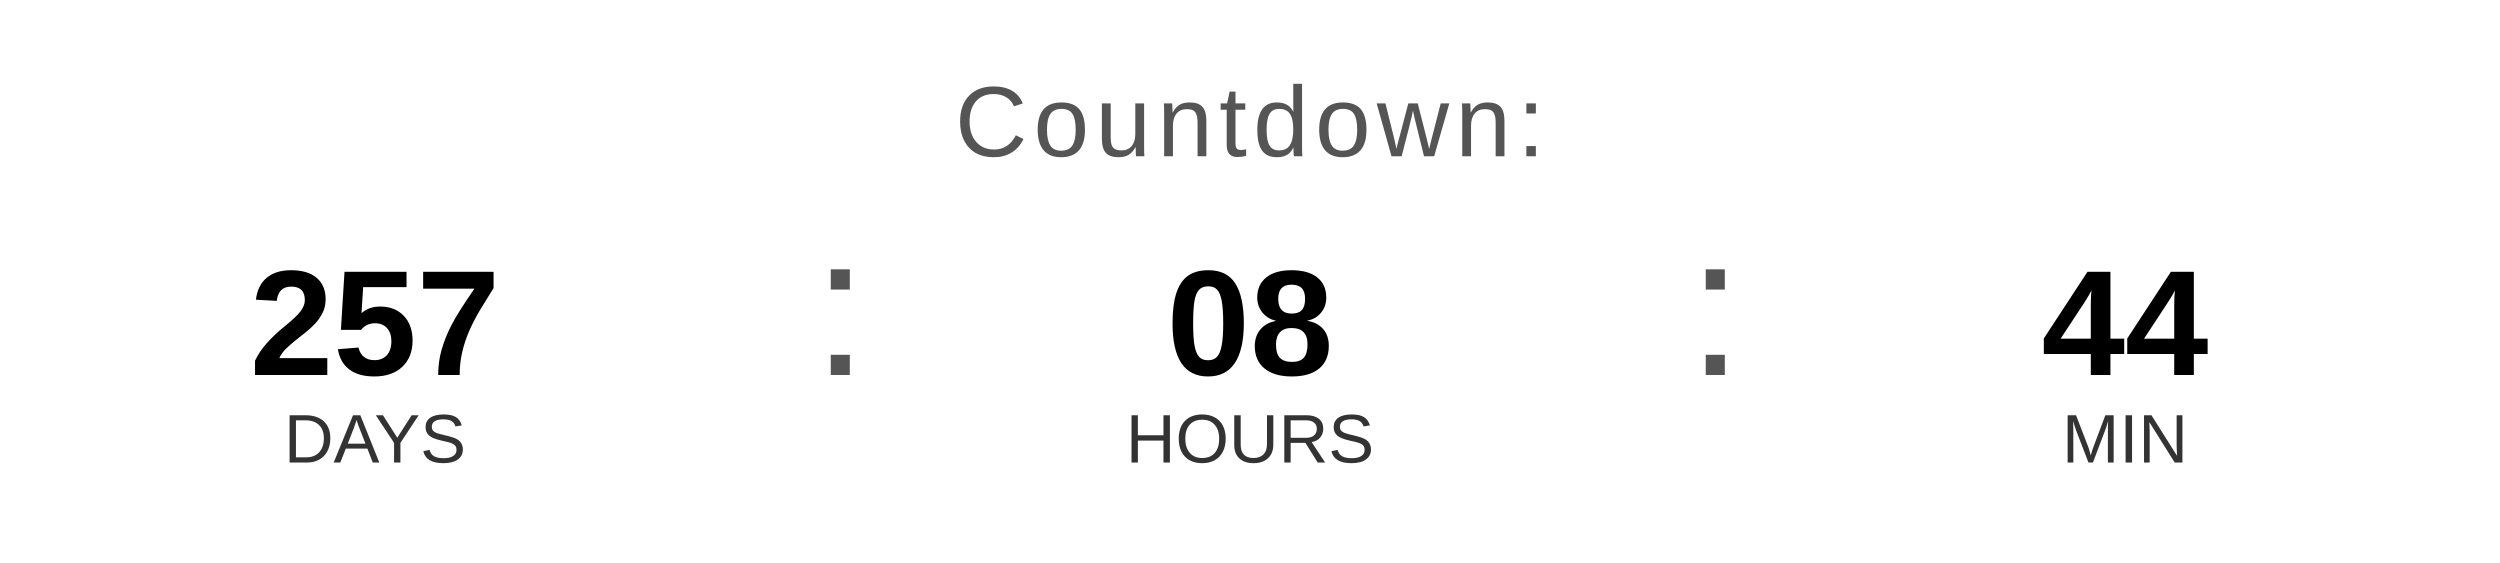
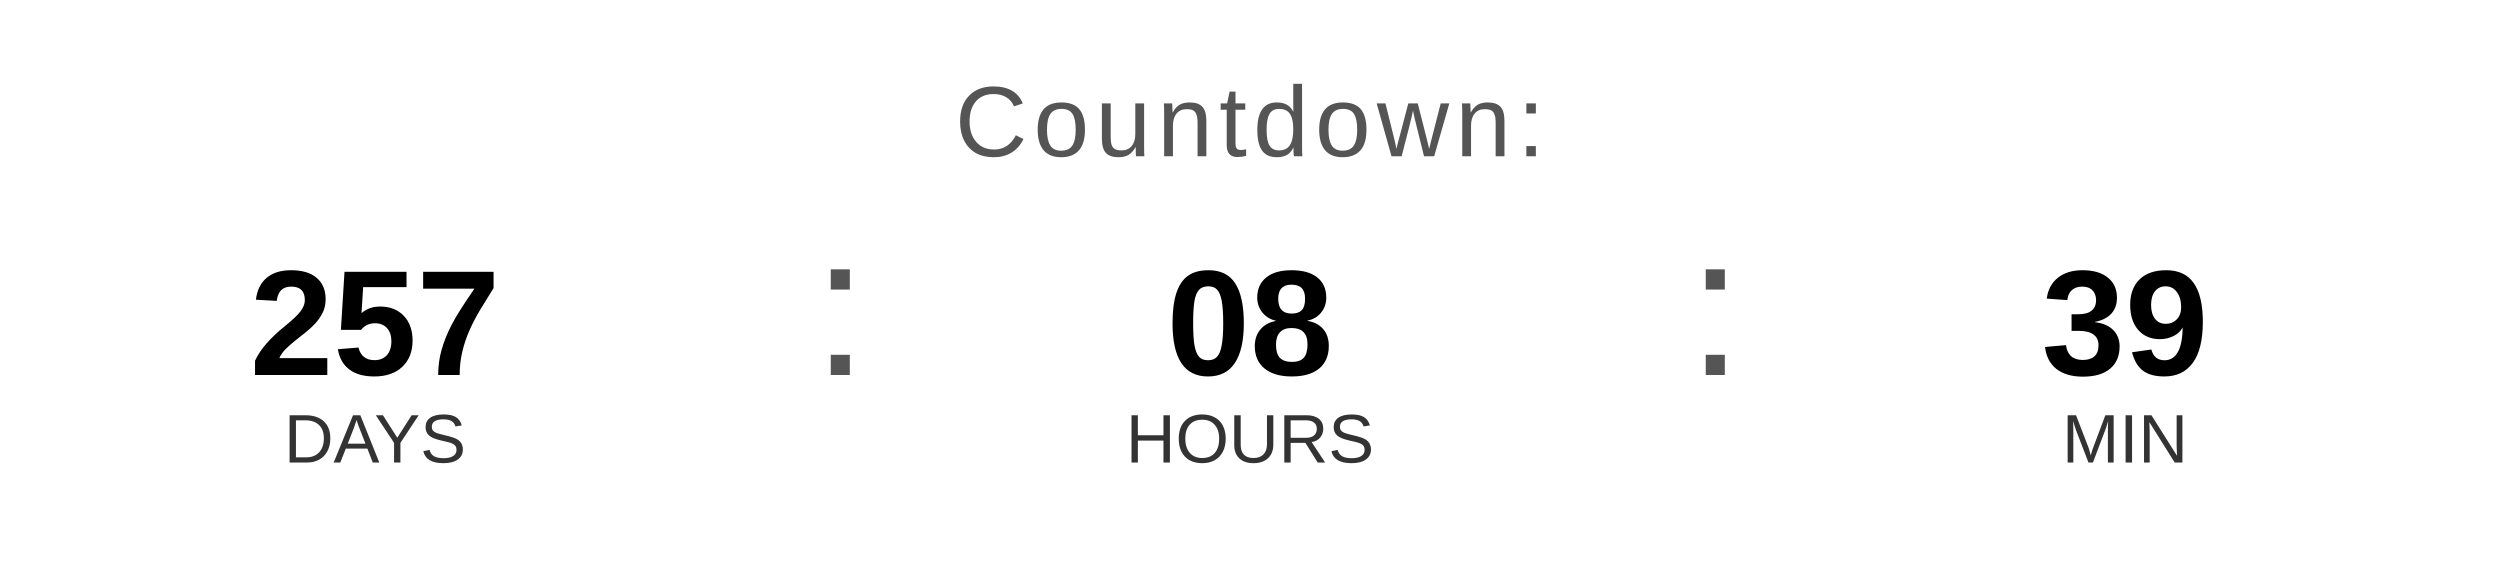
<svg xmlns="http://www.w3.org/2000/svg" width="400" height="90" viewBox="0 0 400 90">
  <text x="200" y="25" font-family="Arial, Helvetica, sans-serif" font-size="16" fill="#555555" text-anchor="middle" letter-spacing="1">
    Countdown:
  </text>
  <text x="60" y="60" font-family="Arial, Helvetica, sans-serif" font-size="24" font-weight="bold" fill="#000000" text-anchor="middle">257</text>
  <text x="60" y="74" font-family="Arial, Helvetica, sans-serif" font-size="11" fill="#333333" text-anchor="middle">DAYS</text>
  <text x="130" y="60" font-family="Arial, sans-serif" font-size="32" fill="#555555">:</text>
  <text x="200" y="60" font-family="Arial, Helvetica, sans-serif" font-size="24" font-weight="bold" fill="#000000" text-anchor="middle">08</text>
  <text x="200" y="74" font-family="Arial, Helvetica, sans-serif" font-size="11" fill="#333333" text-anchor="middle">HOURS</text>
  <text x="270" y="60" font-family="Arial, sans-serif" font-size="32" fill="#555555">:</text>
-   <text x="340" y="60" font-family="Arial, Helvetica, sans-serif" font-size="24" font-weight="bold" fill="#000000" text-anchor="middle">44</text>
+   <text x="340" y="60" font-family="Arial, Helvetica, sans-serif" font-size="24" font-weight="bold" fill="#000000" text-anchor="middle">39</text>
  <text x="340" y="74" font-family="Arial, Helvetica, sans-serif" font-size="11" fill="#333333" text-anchor="middle">MIN</text>
</svg>
